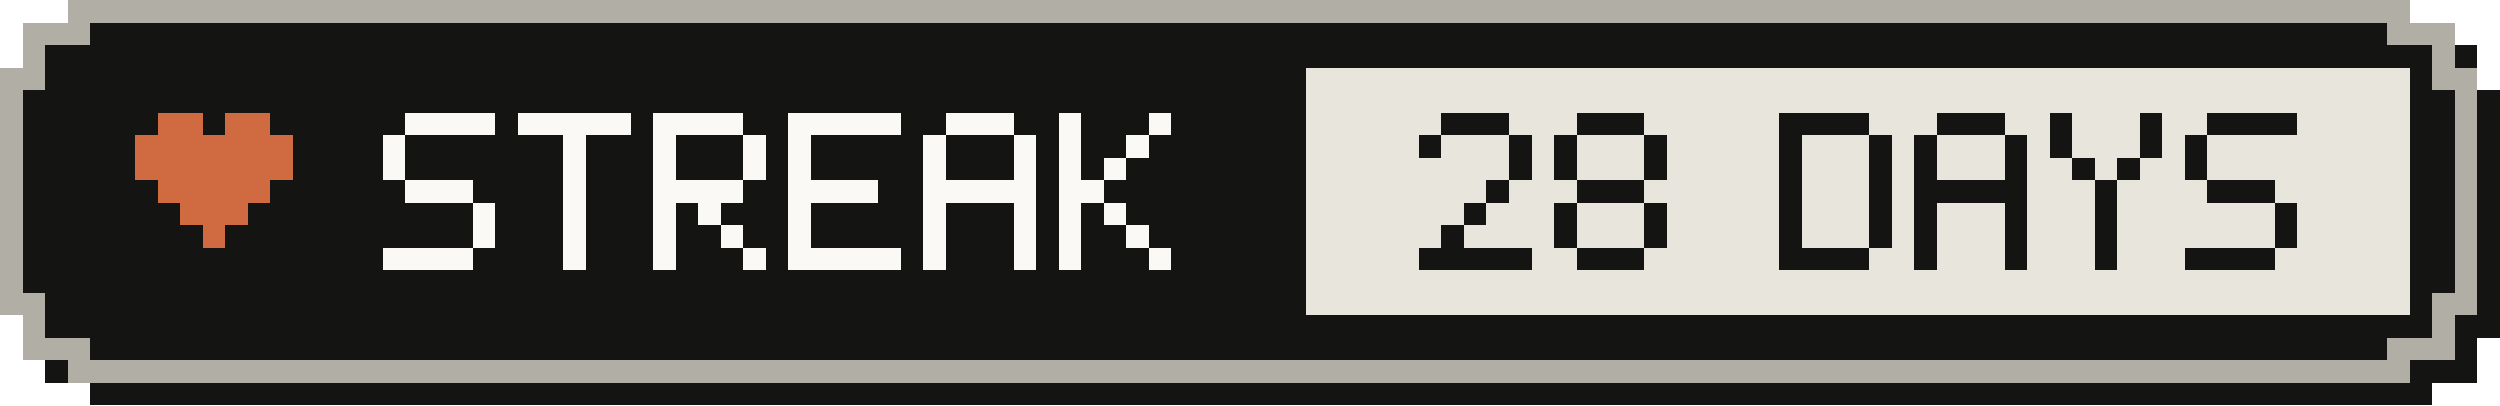
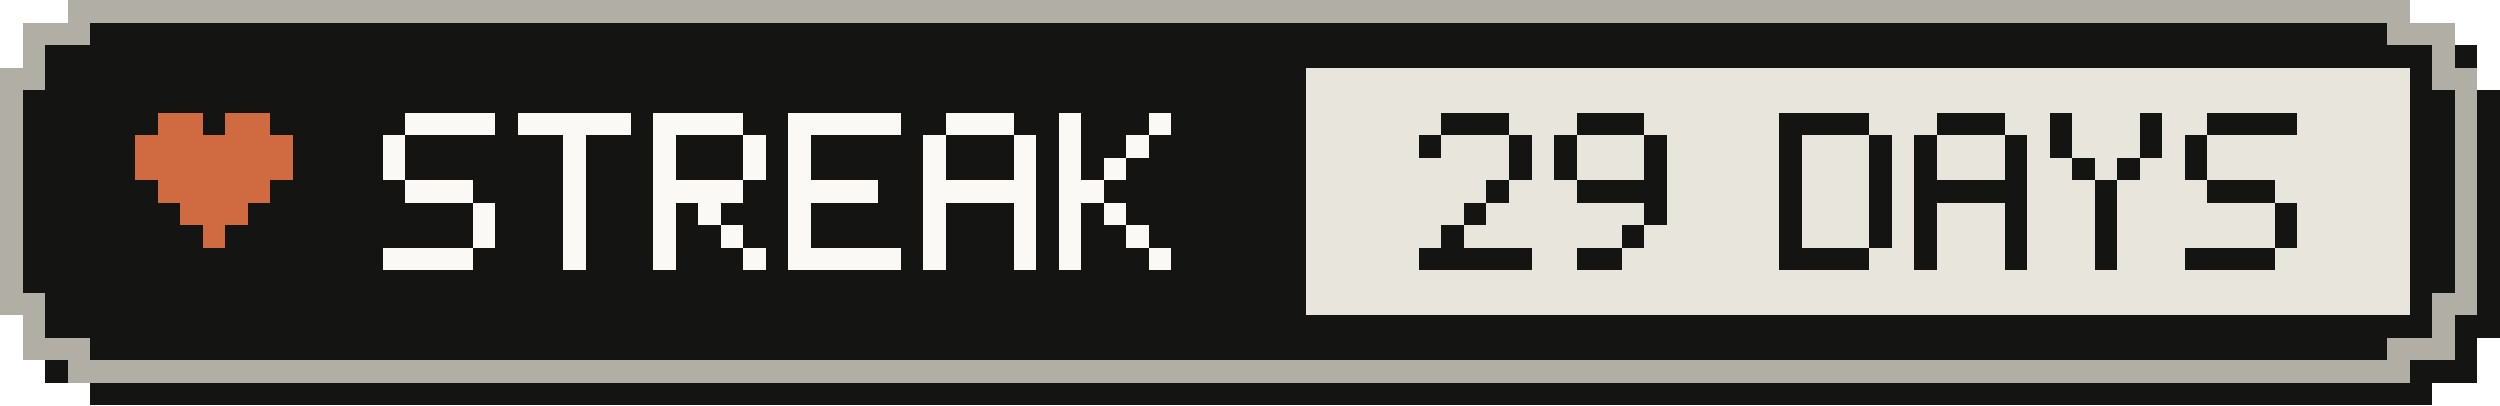
- <svg xmlns="http://www.w3.org/2000/svg" width="111" height="18" viewBox="0 0 111 18" role="img" aria-label="Active-day streak: 28 Days">
+ <svg xmlns="http://www.w3.org/2000/svg" width="111" height="18" viewBox="0 0 111 18" role="img" aria-label="Active-day streak: 29 Days">
  <g shape-rendering="crispEdges">
    <path fill="#141413" d="M4,1 H108 V2 H110 V4 H111 V15 H110 V17 H108 V18 H4 V17 H2 V15 H1 V4 H2 V2 H4 Z" />
    <path fill="#b0aea5" d="M3,0 H107 V1 H109 V3 H110 V14 H109 V16 H107 V17 H3 V16 H1 V14 H0 V3 H1 V1 H3 Z" />
    <path fill="#141413" d="M4,1 H106 V2 H108 V4 H109 V13 H108 V15 H106 V16 H4 V15 H2 V13 H1 V4 H2 V2 H4 Z" />
    <rect fill="#e8e6dc" x="58" y="3" width="49" height="11" />
    <g fill="#d06a41">
      <rect x="7" y="5" width="2" height="1" />
      <rect x="10" y="5" width="2" height="1" />
      <rect x="6" y="6" width="7" height="1" />
      <rect x="6" y="7" width="7" height="1" />
      <rect x="7" y="8" width="5" height="1" />
      <rect x="8" y="9" width="3" height="1" />
      <rect x="9" y="10" width="1" height="1" />
    </g>
    <g fill="#faf9f5">
      <rect x="18" y="5" width="4" height="1" />
      <rect x="17" y="6" width="1" height="1" />
      <rect x="17" y="7" width="1" height="1" />
      <rect x="18" y="8" width="3" height="1" />
      <rect x="21" y="9" width="1" height="1" />
      <rect x="21" y="10" width="1" height="1" />
      <rect x="17" y="11" width="4" height="1" />
      <rect x="23" y="5" width="5" height="1" />
      <rect x="25" y="6" width="1" height="1" />
      <rect x="25" y="7" width="1" height="1" />
      <rect x="25" y="8" width="1" height="1" />
      <rect x="25" y="9" width="1" height="1" />
      <rect x="25" y="10" width="1" height="1" />
      <rect x="25" y="11" width="1" height="1" />
      <rect x="29" y="5" width="4" height="1" />
      <rect x="29" y="6" width="1" height="1" />
      <rect x="33" y="6" width="1" height="1" />
      <rect x="29" y="7" width="1" height="1" />
      <rect x="33" y="7" width="1" height="1" />
      <rect x="29" y="8" width="4" height="1" />
      <rect x="29" y="9" width="1" height="1" />
      <rect x="31" y="9" width="1" height="1" />
      <rect x="29" y="10" width="1" height="1" />
      <rect x="32" y="10" width="1" height="1" />
      <rect x="29" y="11" width="1" height="1" />
      <rect x="33" y="11" width="1" height="1" />
      <rect x="35" y="5" width="5" height="1" />
      <rect x="35" y="6" width="1" height="1" />
      <rect x="35" y="7" width="1" height="1" />
      <rect x="35" y="8" width="4" height="1" />
      <rect x="35" y="9" width="1" height="1" />
      <rect x="35" y="10" width="1" height="1" />
      <rect x="35" y="11" width="5" height="1" />
      <rect x="42" y="5" width="3" height="1" />
      <rect x="41" y="6" width="1" height="1" />
      <rect x="45" y="6" width="1" height="1" />
      <rect x="41" y="7" width="1" height="1" />
      <rect x="45" y="7" width="1" height="1" />
      <rect x="41" y="8" width="5" height="1" />
      <rect x="41" y="9" width="1" height="1" />
      <rect x="45" y="9" width="1" height="1" />
      <rect x="41" y="10" width="1" height="1" />
      <rect x="45" y="10" width="1" height="1" />
      <rect x="41" y="11" width="1" height="1" />
      <rect x="45" y="11" width="1" height="1" />
      <rect x="47" y="5" width="1" height="1" />
      <rect x="51" y="5" width="1" height="1" />
      <rect x="47" y="6" width="1" height="1" />
      <rect x="50" y="6" width="1" height="1" />
      <rect x="47" y="7" width="1" height="1" />
      <rect x="49" y="7" width="1" height="1" />
      <rect x="47" y="8" width="2" height="1" />
      <rect x="47" y="9" width="1" height="1" />
      <rect x="49" y="9" width="1" height="1" />
      <rect x="47" y="10" width="1" height="1" />
      <rect x="50" y="10" width="1" height="1" />
      <rect x="47" y="11" width="1" height="1" />
      <rect x="51" y="11" width="1" height="1" />
    </g>
    <g fill="#141413">
      <rect x="64" y="5" width="3" height="1" />
      <rect x="63" y="6" width="1" height="1" />
      <rect x="67" y="6" width="1" height="1" />
      <rect x="67" y="7" width="1" height="1" />
      <rect x="66" y="8" width="1" height="1" />
      <rect x="65" y="9" width="1" height="1" />
      <rect x="64" y="10" width="1" height="1" />
      <rect x="63" y="11" width="5" height="1" />
      <rect x="70" y="5" width="3" height="1" />
      <rect x="69" y="6" width="1" height="1" />
      <rect x="73" y="6" width="1" height="1" />
      <rect x="69" y="7" width="1" height="1" />
      <rect x="73" y="7" width="1" height="1" />
-       <rect x="70" y="8" width="3" height="1" />
-       <rect x="69" y="9" width="1" height="1" />
+       <rect x="70" y="8" width="4" height="1" />
      <rect x="73" y="9" width="1" height="1" />
-       <rect x="69" y="10" width="1" height="1" />
-       <rect x="73" y="10" width="1" height="1" />
-       <rect x="70" y="11" width="3" height="1" />
+       <rect x="72" y="10" width="1" height="1" />
+       <rect x="70" y="11" width="2" height="1" />
      <rect x="79" y="5" width="4" height="1" />
      <rect x="79" y="6" width="1" height="1" />
      <rect x="83" y="6" width="1" height="1" />
      <rect x="79" y="7" width="1" height="1" />
      <rect x="83" y="7" width="1" height="1" />
      <rect x="79" y="8" width="1" height="1" />
      <rect x="83" y="8" width="1" height="1" />
      <rect x="79" y="9" width="1" height="1" />
      <rect x="83" y="9" width="1" height="1" />
      <rect x="79" y="10" width="1" height="1" />
      <rect x="83" y="10" width="1" height="1" />
      <rect x="79" y="11" width="4" height="1" />
      <rect x="86" y="5" width="3" height="1" />
      <rect x="85" y="6" width="1" height="1" />
      <rect x="89" y="6" width="1" height="1" />
      <rect x="85" y="7" width="1" height="1" />
      <rect x="89" y="7" width="1" height="1" />
      <rect x="85" y="8" width="5" height="1" />
      <rect x="85" y="9" width="1" height="1" />
      <rect x="89" y="9" width="1" height="1" />
      <rect x="85" y="10" width="1" height="1" />
      <rect x="89" y="10" width="1" height="1" />
      <rect x="85" y="11" width="1" height="1" />
      <rect x="89" y="11" width="1" height="1" />
      <rect x="91" y="5" width="1" height="1" />
      <rect x="95" y="5" width="1" height="1" />
      <rect x="91" y="6" width="1" height="1" />
      <rect x="95" y="6" width="1" height="1" />
      <rect x="92" y="7" width="1" height="1" />
      <rect x="94" y="7" width="1" height="1" />
      <rect x="93" y="8" width="1" height="1" />
      <rect x="93" y="9" width="1" height="1" />
      <rect x="93" y="10" width="1" height="1" />
      <rect x="93" y="11" width="1" height="1" />
      <rect x="98" y="5" width="4" height="1" />
      <rect x="97" y="6" width="1" height="1" />
      <rect x="97" y="7" width="1" height="1" />
      <rect x="98" y="8" width="3" height="1" />
      <rect x="101" y="9" width="1" height="1" />
      <rect x="101" y="10" width="1" height="1" />
      <rect x="97" y="11" width="4" height="1" />
    </g>
  </g>
</svg>
